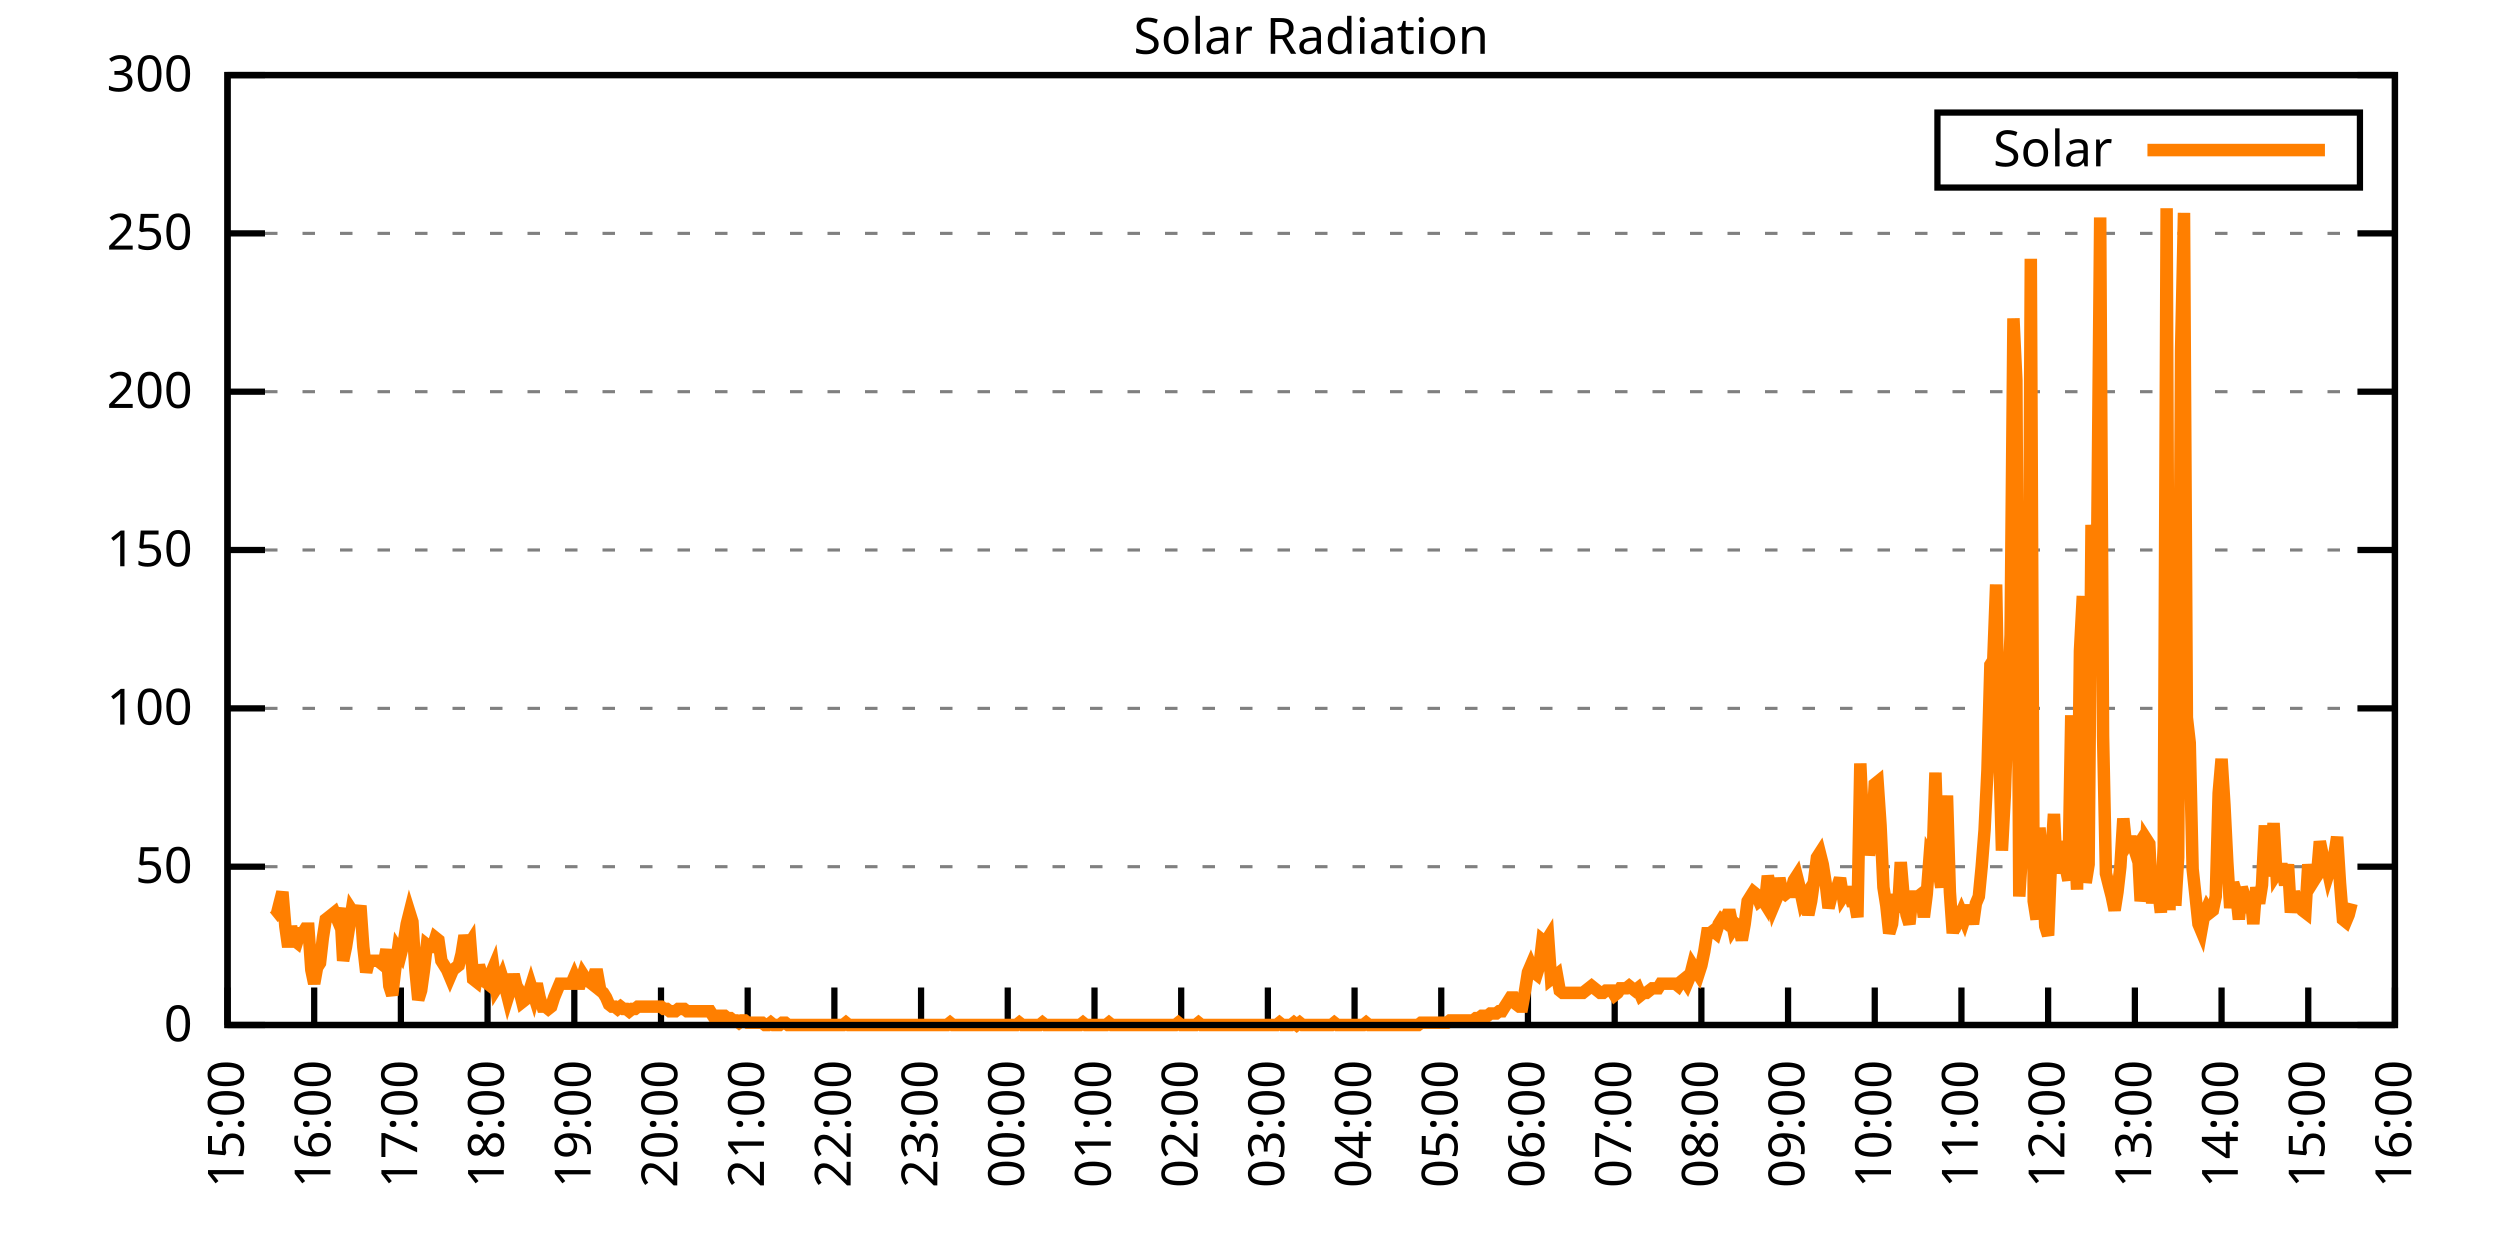
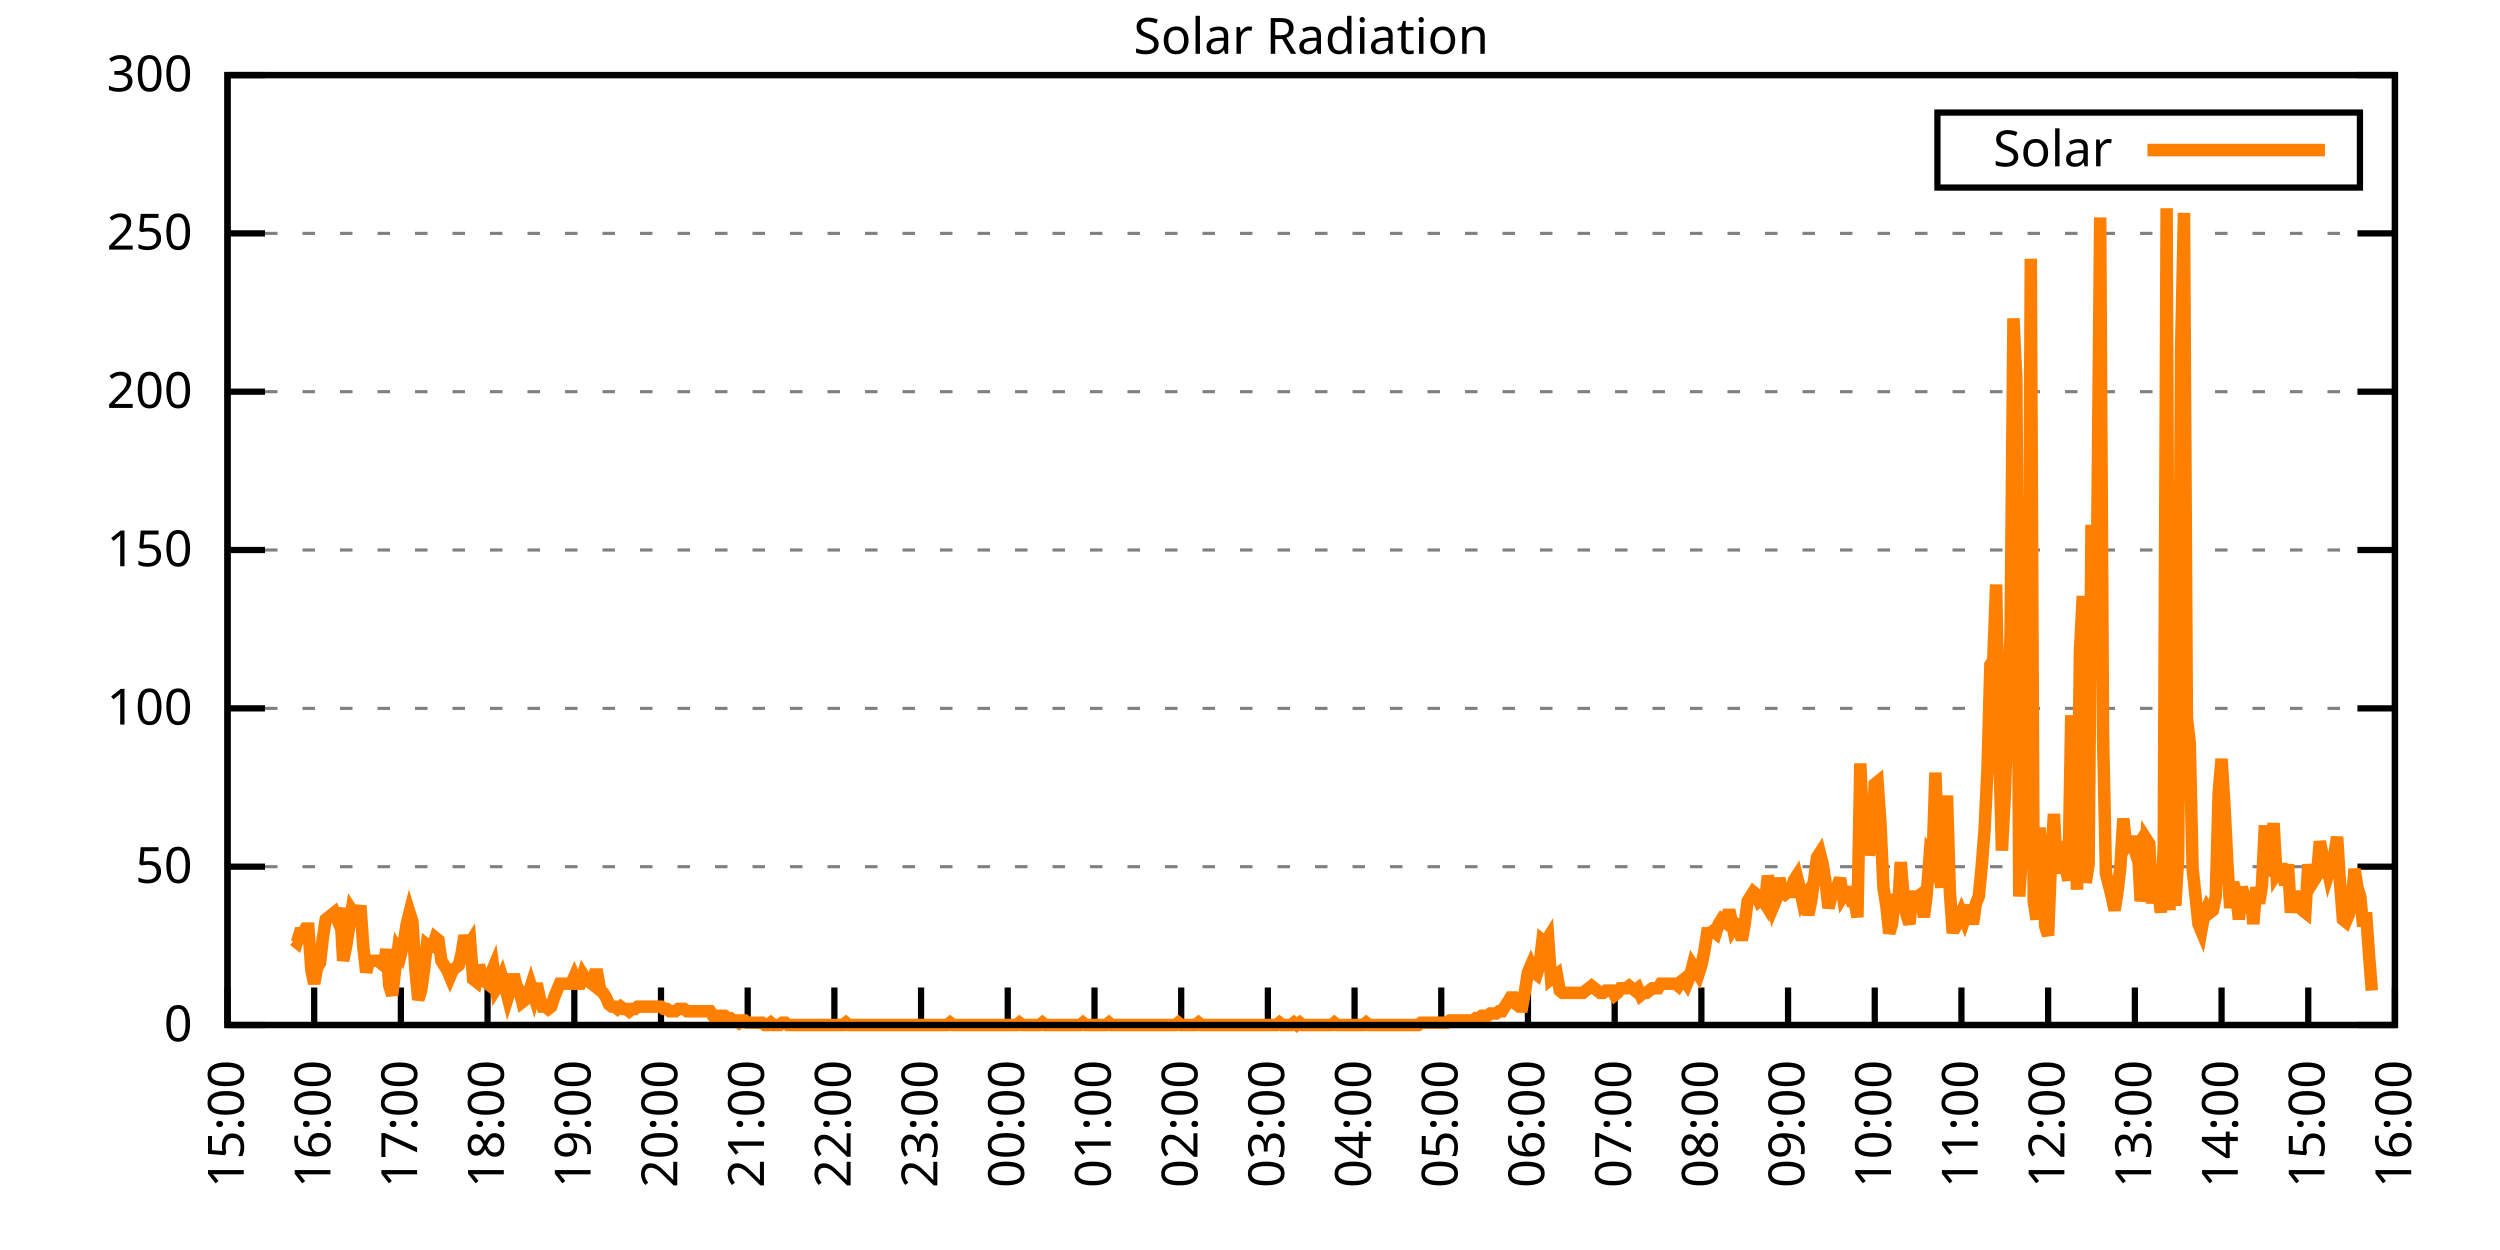
<svg xmlns="http://www.w3.org/2000/svg" xmlns:xlink="http://www.w3.org/1999/xlink" width="400" height="200" viewBox="0 0 400 200">
  <g id="gnuplot_canvas">
    <rect x="0" y="0" width="400" height="200" fill="none" />
    <defs>
      <circle id="gpDot" r="0.5" stroke-width="0.5" stroke="currentColor" />
      <path id="gpPt0" stroke-width="0.333" stroke="currentColor" d="M-1,0 h2 M0,-1 v2" />
      <path id="gpPt1" stroke-width="0.333" stroke="currentColor" d="M-1,-1 L1,1 M1,-1 L-1,1" />
      <path id="gpPt2" stroke-width="0.333" stroke="currentColor" d="M-1,0 L1,0 M0,-1 L0,1 M-1,-1 L1,1 M-1,1 L1,-1" />
      <rect id="gpPt3" stroke-width="0.333" stroke="currentColor" x="-1" y="-1" width="2" height="2" />
      <rect id="gpPt4" stroke-width="0.333" stroke="currentColor" fill="currentColor" x="-1" y="-1" width="2" height="2" />
      <circle id="gpPt5" stroke-width="0.333" stroke="currentColor" cx="0" cy="0" r="1" />
      <use xlink:href="#gpPt5" id="gpPt6" fill="currentColor" stroke="none" />
      <path id="gpPt7" stroke-width="0.333" stroke="currentColor" d="M0,-1.33 L-1.33,0.67 L1.33,0.67 z" />
      <use xlink:href="#gpPt7" id="gpPt8" fill="currentColor" stroke="none" />
      <use xlink:href="#gpPt7" id="gpPt9" stroke="currentColor" transform="rotate(180)" />
      <use xlink:href="#gpPt9" id="gpPt10" fill="currentColor" stroke="none" />
      <use xlink:href="#gpPt3" id="gpPt11" stroke="currentColor" transform="rotate(45)" />
      <use xlink:href="#gpPt11" id="gpPt12" fill="currentColor" stroke="none" />
      <path id="gpPt13" stroke-width="0.333" stroke="currentColor" d="M0,1.330 L1.265,0.411 L0.782,-1.067 L-0.782,-1.076 L-1.265,0.411 z" />
      <use xlink:href="#gpPt13" id="gpPt14" fill="currentColor" stroke="none" />
      <filter id="textbox" filterUnits="objectBoundingBox" x="0" y="0" height="1" width="1">
        <feFlood flood-color="white" flood-opacity="1" result="bgnd" />
        <feComposite in="SourceGraphic" in2="bgnd" operator="atop" />
      </filter>
      <filter id="greybox" filterUnits="objectBoundingBox" x="0" y="0" height="1" width="1">
        <feFlood flood-color="lightgrey" flood-opacity="1" result="grey" />
        <feComposite in="SourceGraphic" in2="grey" operator="atop" />
      </filter>
    </defs>
    <g fill="none" color="white" stroke="currentColor" stroke-width="1.00" stroke-linecap="butt" stroke-linejoin="miter">
</g>
    <g fill="none" color="black" stroke="currentColor" stroke-width="1.00" stroke-linecap="butt" stroke-linejoin="miter">
      <g stroke="none" shape-rendering="crispEdges">
        <polygon fill="rgb(255, 255, 255)" points="36.40,164.00 383.18,164.00 383.18,12.02 36.40,12.02 " />
      </g>
    </g>
    <g fill="none" color="black" stroke="currentColor" stroke-width="1.00" stroke-linecap="butt" stroke-linejoin="miter">
</g>
    <g fill="none" color="black" stroke="black" stroke-width="0.50" stroke-linecap="butt" stroke-linejoin="miter">
</g>
    <g fill="none" color="gray" stroke="currentColor" stroke-width="0.50" stroke-linecap="butt" stroke-linejoin="miter">
      <path stroke="gray" stroke-dasharray="2,4" class="gridline" d="M36.40,164.00 L383.19,164.00  " />
    </g>
    <g fill="none" color="gray" stroke="gray" stroke-width="1.00" stroke-linecap="butt" stroke-linejoin="miter">
</g>
    <g fill="none" color="black" stroke="currentColor" stroke-width="1.00" stroke-linecap="butt" stroke-linejoin="miter">
      <path stroke="black" d="M36.40,164.00 L42.40,164.00 M383.19,164.00 L377.19,164.00  " />
      <g transform="translate(30.80,166.60)" stroke="none" fill="black" font-family="Sans" font-size="8.00" text-anchor="end">
        <text>
          <tspan font-family="Sans"> 0</tspan>
        </text>
      </g>
    </g>
    <g fill="none" color="black" stroke="currentColor" stroke-width="1.00" stroke-linecap="butt" stroke-linejoin="miter">
</g>
    <g fill="none" color="black" stroke="black" stroke-width="0.50" stroke-linecap="butt" stroke-linejoin="miter">
</g>
    <g fill="none" color="gray" stroke="currentColor" stroke-width="0.50" stroke-linecap="butt" stroke-linejoin="miter">
      <path stroke="gray" stroke-dasharray="2,4" class="gridline" d="M36.40,138.67 L383.19,138.67  " />
    </g>
    <g fill="none" color="gray" stroke="gray" stroke-width="1.00" stroke-linecap="butt" stroke-linejoin="miter">
</g>
    <g fill="none" color="black" stroke="currentColor" stroke-width="1.00" stroke-linecap="butt" stroke-linejoin="miter">
      <path stroke="black" d="M36.40,138.67 L42.40,138.67 M383.19,138.67 L377.19,138.67  " />
      <g transform="translate(30.80,141.27)" stroke="none" fill="black" font-family="Sans" font-size="8.00" text-anchor="end">
        <text>
          <tspan font-family="Sans"> 50</tspan>
        </text>
      </g>
    </g>
    <g fill="none" color="black" stroke="currentColor" stroke-width="1.00" stroke-linecap="butt" stroke-linejoin="miter">
</g>
    <g fill="none" color="black" stroke="black" stroke-width="0.50" stroke-linecap="butt" stroke-linejoin="miter">
</g>
    <g fill="none" color="gray" stroke="currentColor" stroke-width="0.50" stroke-linecap="butt" stroke-linejoin="miter">
      <path stroke="gray" stroke-dasharray="2,4" class="gridline" d="M36.40,113.34 L383.19,113.34  " />
    </g>
    <g fill="none" color="gray" stroke="gray" stroke-width="1.00" stroke-linecap="butt" stroke-linejoin="miter">
</g>
    <g fill="none" color="black" stroke="currentColor" stroke-width="1.00" stroke-linecap="butt" stroke-linejoin="miter">
      <path stroke="black" d="M36.40,113.34 L42.40,113.34 M383.19,113.34 L377.19,113.34  " />
      <g transform="translate(30.80,115.94)" stroke="none" fill="black" font-family="Sans" font-size="8.00" text-anchor="end">
        <text>
          <tspan font-family="Sans"> 100</tspan>
        </text>
      </g>
    </g>
    <g fill="none" color="black" stroke="currentColor" stroke-width="1.00" stroke-linecap="butt" stroke-linejoin="miter">
</g>
    <g fill="none" color="black" stroke="black" stroke-width="0.50" stroke-linecap="butt" stroke-linejoin="miter">
</g>
    <g fill="none" color="gray" stroke="currentColor" stroke-width="0.50" stroke-linecap="butt" stroke-linejoin="miter">
      <path stroke="gray" stroke-dasharray="2,4" class="gridline" d="M36.40,88.00 L383.19,88.00  " />
    </g>
    <g fill="none" color="gray" stroke="gray" stroke-width="1.00" stroke-linecap="butt" stroke-linejoin="miter">
</g>
    <g fill="none" color="black" stroke="currentColor" stroke-width="1.00" stroke-linecap="butt" stroke-linejoin="miter">
      <path stroke="black" d="M36.40,88.00 L42.40,88.00 M383.19,88.00 L377.19,88.00  " />
      <g transform="translate(30.80,90.60)" stroke="none" fill="black" font-family="Sans" font-size="8.00" text-anchor="end">
        <text>
          <tspan font-family="Sans"> 150</tspan>
        </text>
      </g>
    </g>
    <g fill="none" color="black" stroke="currentColor" stroke-width="1.00" stroke-linecap="butt" stroke-linejoin="miter">
</g>
    <g fill="none" color="black" stroke="black" stroke-width="0.50" stroke-linecap="butt" stroke-linejoin="miter">
</g>
    <g fill="none" color="gray" stroke="currentColor" stroke-width="0.50" stroke-linecap="butt" stroke-linejoin="miter">
      <path stroke="gray" stroke-dasharray="2,4" class="gridline" d="M36.40,62.67 L383.19,62.67  " />
    </g>
    <g fill="none" color="gray" stroke="gray" stroke-width="1.00" stroke-linecap="butt" stroke-linejoin="miter">
</g>
    <g fill="none" color="black" stroke="currentColor" stroke-width="1.00" stroke-linecap="butt" stroke-linejoin="miter">
      <path stroke="black" d="M36.40,62.67 L42.40,62.67 M383.19,62.67 L377.19,62.67  " />
      <g transform="translate(30.80,65.27)" stroke="none" fill="black" font-family="Sans" font-size="8.00" text-anchor="end">
        <text>
          <tspan font-family="Sans"> 200</tspan>
        </text>
      </g>
    </g>
    <g fill="none" color="black" stroke="currentColor" stroke-width="1.00" stroke-linecap="butt" stroke-linejoin="miter">
</g>
    <g fill="none" color="black" stroke="black" stroke-width="0.50" stroke-linecap="butt" stroke-linejoin="miter">
</g>
    <g fill="none" color="gray" stroke="currentColor" stroke-width="0.50" stroke-linecap="butt" stroke-linejoin="miter">
      <path stroke="gray" stroke-dasharray="2,4" class="gridline" d="M36.40,37.34 L383.19,37.34  " />
    </g>
    <g fill="none" color="gray" stroke="gray" stroke-width="1.00" stroke-linecap="butt" stroke-linejoin="miter">
</g>
    <g fill="none" color="black" stroke="currentColor" stroke-width="1.00" stroke-linecap="butt" stroke-linejoin="miter">
      <path stroke="black" d="M36.40,37.34 L42.40,37.34 M383.19,37.34 L377.19,37.34  " />
      <g transform="translate(30.80,39.94)" stroke="none" fill="black" font-family="Sans" font-size="8.00" text-anchor="end">
        <text>
          <tspan font-family="Sans"> 250</tspan>
        </text>
      </g>
    </g>
    <g fill="none" color="black" stroke="currentColor" stroke-width="1.00" stroke-linecap="butt" stroke-linejoin="miter">
</g>
    <g fill="none" color="black" stroke="black" stroke-width="0.50" stroke-linecap="butt" stroke-linejoin="miter">
</g>
    <g fill="none" color="gray" stroke="currentColor" stroke-width="0.50" stroke-linecap="butt" stroke-linejoin="miter">
      <path stroke="gray" stroke-dasharray="2,4" class="gridline" d="M36.40,12.01 L383.19,12.01  " />
    </g>
    <g fill="none" color="gray" stroke="gray" stroke-width="1.00" stroke-linecap="butt" stroke-linejoin="miter">
</g>
    <g fill="none" color="black" stroke="currentColor" stroke-width="1.00" stroke-linecap="butt" stroke-linejoin="miter">
      <path stroke="black" d="M36.40,12.01 L42.40,12.01 M383.19,12.01 L377.19,12.01  " />
      <g transform="translate(30.80,14.61)" stroke="none" fill="black" font-family="Sans" font-size="8.00" text-anchor="end">
        <text>
          <tspan font-family="Sans"> 300</tspan>
        </text>
      </g>
    </g>
    <g fill="none" color="black" stroke="currentColor" stroke-width="1.00" stroke-linecap="butt" stroke-linejoin="miter">
      <path stroke="black" d="M36.40,164.00 L36.40,158.00  " />
      <g transform="translate(39.00,169.60) rotate(270.00)" stroke="none" fill="black" font-family="Sans" font-size="8.00" text-anchor="end">
        <text>
          <tspan font-family="Sans">15:00</tspan>
        </text>
      </g>
    </g>
    <g fill="none" color="black" stroke="currentColor" stroke-width="1.00" stroke-linecap="butt" stroke-linejoin="miter">
      <path stroke="black" d="M50.27,164.00 L50.27,158.00  " />
      <g transform="translate(52.87,169.60) rotate(270.00)" stroke="none" fill="black" font-family="Sans" font-size="8.00" text-anchor="end">
        <text>
          <tspan font-family="Sans">16:00</tspan>
        </text>
      </g>
    </g>
    <g fill="none" color="black" stroke="currentColor" stroke-width="1.00" stroke-linecap="butt" stroke-linejoin="miter">
      <path stroke="black" d="M64.14,164.00 L64.14,158.00  " />
      <g transform="translate(66.74,169.60) rotate(270.00)" stroke="none" fill="black" font-family="Sans" font-size="8.00" text-anchor="end">
        <text>
          <tspan font-family="Sans">17:00</tspan>
        </text>
      </g>
    </g>
    <g fill="none" color="black" stroke="currentColor" stroke-width="1.00" stroke-linecap="butt" stroke-linejoin="miter">
      <path stroke="black" d="M78.01,164.00 L78.01,158.00  " />
      <g transform="translate(80.61,169.60) rotate(270.00)" stroke="none" fill="black" font-family="Sans" font-size="8.00" text-anchor="end">
        <text>
          <tspan font-family="Sans">18:00</tspan>
        </text>
      </g>
    </g>
    <g fill="none" color="black" stroke="currentColor" stroke-width="1.00" stroke-linecap="butt" stroke-linejoin="miter">
      <path stroke="black" d="M91.89,164.00 L91.89,158.00  " />
      <g transform="translate(94.49,169.60) rotate(270.00)" stroke="none" fill="black" font-family="Sans" font-size="8.00" text-anchor="end">
        <text>
          <tspan font-family="Sans">19:00</tspan>
        </text>
      </g>
    </g>
    <g fill="none" color="black" stroke="currentColor" stroke-width="1.00" stroke-linecap="butt" stroke-linejoin="miter">
      <path stroke="black" d="M105.76,164.00 L105.76,158.00  " />
      <g transform="translate(108.36,169.60) rotate(270.00)" stroke="none" fill="black" font-family="Sans" font-size="8.00" text-anchor="end">
        <text>
          <tspan font-family="Sans">20:00</tspan>
        </text>
      </g>
    </g>
    <g fill="none" color="black" stroke="currentColor" stroke-width="1.00" stroke-linecap="butt" stroke-linejoin="miter">
      <path stroke="black" d="M119.63,164.00 L119.63,158.00  " />
      <g transform="translate(122.23,169.60) rotate(270.00)" stroke="none" fill="black" font-family="Sans" font-size="8.00" text-anchor="end">
        <text>
          <tspan font-family="Sans">21:00</tspan>
        </text>
      </g>
    </g>
    <g fill="none" color="black" stroke="currentColor" stroke-width="1.00" stroke-linecap="butt" stroke-linejoin="miter">
      <path stroke="black" d="M133.50,164.00 L133.50,158.00  " />
      <g transform="translate(136.10,169.60) rotate(270.00)" stroke="none" fill="black" font-family="Sans" font-size="8.00" text-anchor="end">
        <text>
          <tspan font-family="Sans">22:00</tspan>
        </text>
      </g>
    </g>
    <g fill="none" color="black" stroke="currentColor" stroke-width="1.00" stroke-linecap="butt" stroke-linejoin="miter">
      <path stroke="black" d="M147.37,164.00 L147.37,158.00  " />
      <g transform="translate(149.97,169.60) rotate(270.00)" stroke="none" fill="black" font-family="Sans" font-size="8.00" text-anchor="end">
        <text>
          <tspan font-family="Sans">23:00</tspan>
        </text>
      </g>
    </g>
    <g fill="none" color="black" stroke="currentColor" stroke-width="1.00" stroke-linecap="butt" stroke-linejoin="miter">
      <path stroke="black" d="M161.24,164.00 L161.24,158.00  " />
      <g transform="translate(163.84,169.60) rotate(270.00)" stroke="none" fill="black" font-family="Sans" font-size="8.00" text-anchor="end">
        <text>
          <tspan font-family="Sans">00:00</tspan>
        </text>
      </g>
    </g>
    <g fill="none" color="black" stroke="currentColor" stroke-width="1.00" stroke-linecap="butt" stroke-linejoin="miter">
      <path stroke="black" d="M175.12,164.00 L175.12,158.00  " />
      <g transform="translate(177.72,169.60) rotate(270.00)" stroke="none" fill="black" font-family="Sans" font-size="8.00" text-anchor="end">
        <text>
          <tspan font-family="Sans">01:00</tspan>
        </text>
      </g>
    </g>
    <g fill="none" color="black" stroke="currentColor" stroke-width="1.00" stroke-linecap="butt" stroke-linejoin="miter">
      <path stroke="black" d="M188.99,164.00 L188.99,158.00  " />
      <g transform="translate(191.59,169.60) rotate(270.00)" stroke="none" fill="black" font-family="Sans" font-size="8.00" text-anchor="end">
        <text>
          <tspan font-family="Sans">02:00</tspan>
        </text>
      </g>
    </g>
    <g fill="none" color="black" stroke="currentColor" stroke-width="1.00" stroke-linecap="butt" stroke-linejoin="miter">
      <path stroke="black" d="M202.86,164.00 L202.86,158.00  " />
      <g transform="translate(205.46,169.60) rotate(270.00)" stroke="none" fill="black" font-family="Sans" font-size="8.00" text-anchor="end">
        <text>
          <tspan font-family="Sans">03:00</tspan>
        </text>
      </g>
    </g>
    <g fill="none" color="black" stroke="currentColor" stroke-width="1.00" stroke-linecap="butt" stroke-linejoin="miter">
      <path stroke="black" d="M216.73,164.00 L216.73,158.00  " />
      <g transform="translate(219.33,169.60) rotate(270.00)" stroke="none" fill="black" font-family="Sans" font-size="8.00" text-anchor="end">
        <text>
          <tspan font-family="Sans">04:00</tspan>
        </text>
      </g>
    </g>
    <g fill="none" color="black" stroke="currentColor" stroke-width="1.00" stroke-linecap="butt" stroke-linejoin="miter">
      <path stroke="black" d="M230.60,164.00 L230.60,158.00  " />
      <g transform="translate(233.20,169.60) rotate(270.00)" stroke="none" fill="black" font-family="Sans" font-size="8.00" text-anchor="end">
        <text>
          <tspan font-family="Sans">05:00</tspan>
        </text>
      </g>
    </g>
    <g fill="none" color="black" stroke="currentColor" stroke-width="1.00" stroke-linecap="butt" stroke-linejoin="miter">
      <path stroke="black" d="M244.47,164.00 L244.47,158.00  " />
      <g transform="translate(247.07,169.60) rotate(270.00)" stroke="none" fill="black" font-family="Sans" font-size="8.00" text-anchor="end">
        <text>
          <tspan font-family="Sans">06:00</tspan>
        </text>
      </g>
    </g>
    <g fill="none" color="black" stroke="currentColor" stroke-width="1.00" stroke-linecap="butt" stroke-linejoin="miter">
      <path stroke="black" d="M258.35,164.00 L258.35,158.00  " />
      <g transform="translate(260.95,169.60) rotate(270.00)" stroke="none" fill="black" font-family="Sans" font-size="8.00" text-anchor="end">
        <text>
          <tspan font-family="Sans">07:00</tspan>
        </text>
      </g>
    </g>
    <g fill="none" color="black" stroke="currentColor" stroke-width="1.00" stroke-linecap="butt" stroke-linejoin="miter">
      <path stroke="black" d="M272.22,164.00 L272.22,158.00  " />
      <g transform="translate(274.82,169.60) rotate(270.00)" stroke="none" fill="black" font-family="Sans" font-size="8.00" text-anchor="end">
        <text>
          <tspan font-family="Sans">08:00</tspan>
        </text>
      </g>
    </g>
    <g fill="none" color="black" stroke="currentColor" stroke-width="1.00" stroke-linecap="butt" stroke-linejoin="miter">
      <path stroke="black" d="M286.09,164.00 L286.09,158.00  " />
      <g transform="translate(288.69,169.60) rotate(270.00)" stroke="none" fill="black" font-family="Sans" font-size="8.00" text-anchor="end">
        <text>
          <tspan font-family="Sans">09:00</tspan>
        </text>
      </g>
    </g>
    <g fill="none" color="black" stroke="currentColor" stroke-width="1.00" stroke-linecap="butt" stroke-linejoin="miter">
      <path stroke="black" d="M299.96,164.00 L299.96,158.00  " />
      <g transform="translate(302.56,169.60) rotate(270.00)" stroke="none" fill="black" font-family="Sans" font-size="8.00" text-anchor="end">
        <text>
          <tspan font-family="Sans">10:00</tspan>
        </text>
      </g>
    </g>
    <g fill="none" color="black" stroke="currentColor" stroke-width="1.00" stroke-linecap="butt" stroke-linejoin="miter">
      <path stroke="black" d="M313.83,164.00 L313.83,158.00  " />
      <g transform="translate(316.43,169.60) rotate(270.00)" stroke="none" fill="black" font-family="Sans" font-size="8.00" text-anchor="end">
        <text>
          <tspan font-family="Sans">11:00</tspan>
        </text>
      </g>
    </g>
    <g fill="none" color="black" stroke="currentColor" stroke-width="1.00" stroke-linecap="butt" stroke-linejoin="miter">
      <path stroke="black" d="M327.70,164.00 L327.70,158.00  " />
      <g transform="translate(330.30,169.60) rotate(270.00)" stroke="none" fill="black" font-family="Sans" font-size="8.00" text-anchor="end">
        <text>
          <tspan font-family="Sans">12:00</tspan>
        </text>
      </g>
    </g>
    <g fill="none" color="black" stroke="currentColor" stroke-width="1.00" stroke-linecap="butt" stroke-linejoin="miter">
      <path stroke="black" d="M341.58,164.00 L341.58,158.00  " />
      <g transform="translate(344.18,169.60) rotate(270.00)" stroke="none" fill="black" font-family="Sans" font-size="8.00" text-anchor="end">
        <text>
          <tspan font-family="Sans">13:00</tspan>
        </text>
      </g>
    </g>
    <g fill="none" color="black" stroke="currentColor" stroke-width="1.00" stroke-linecap="butt" stroke-linejoin="miter">
      <path stroke="black" d="M355.45,164.00 L355.45,158.00  " />
      <g transform="translate(358.05,169.60) rotate(270.00)" stroke="none" fill="black" font-family="Sans" font-size="8.00" text-anchor="end">
        <text>
          <tspan font-family="Sans">14:00</tspan>
        </text>
      </g>
    </g>
    <g fill="none" color="black" stroke="currentColor" stroke-width="1.00" stroke-linecap="butt" stroke-linejoin="miter">
      <path stroke="black" d="M369.32,164.00 L369.32,158.00  " />
      <g transform="translate(371.92,169.60) rotate(270.00)" stroke="none" fill="black" font-family="Sans" font-size="8.00" text-anchor="end">
        <text>
          <tspan font-family="Sans">15:00</tspan>
        </text>
      </g>
    </g>
    <g fill="none" color="black" stroke="currentColor" stroke-width="1.00" stroke-linecap="butt" stroke-linejoin="miter">
      <path stroke="black" d="M383.19,164.00 L383.19,158.00  " />
      <g transform="translate(385.79,169.60) rotate(270.00)" stroke="none" fill="black" font-family="Sans" font-size="8.00" text-anchor="end">
        <text>
          <tspan font-family="Sans">16:00</tspan>
        </text>
      </g>
    </g>
    <g fill="none" color="black" stroke="currentColor" stroke-width="1.00" stroke-linecap="butt" stroke-linejoin="miter">
</g>
    <g fill="none" color="black" stroke="currentColor" stroke-width="1.00" stroke-linecap="butt" stroke-linejoin="miter">
      <path stroke="black" d="M36.40,12.01 L36.40,164.00 L383.19,164.00 L383.19,12.01 L36.40,12.01 Z  " />
    </g>
    <g fill="none" color="black" stroke="currentColor" stroke-width="1.00" stroke-linecap="butt" stroke-linejoin="miter">
</g>
    <g fill="none" color="black" stroke="currentColor" stroke-width="1.00" stroke-linecap="butt" stroke-linejoin="miter">
      <path stroke="black" d="M309.99,30.01 L309.99,18.01 L377.59,18.01 L377.59,30.01 L309.99,30.01 Z  " />
    </g>
    <g id="Solar_Radiation_plot_1">
      <g fill="none" color="white" stroke="black" stroke-width="2.00" stroke-linecap="butt" stroke-linejoin="miter">
</g>
      <g fill="none" color="black" stroke="currentColor" stroke-width="2.00" stroke-linecap="butt" stroke-linejoin="miter">
        <g transform="translate(337.99,26.61)" stroke="none" fill="black" font-family="Sans" font-size="8.00" text-anchor="end">
          <text>
            <tspan font-family="Sans">Solar</tspan>
          </text>
        </g>
      </g>
      <g fill="none" color="black" stroke="currentColor" stroke-width="2.00" stroke-linecap="butt" stroke-linejoin="miter">
-         <path stroke="rgb(255, 127,   0)" d="M343.59,24.01 L371.99,24.01 M43.80,146.75 L44.26,146.38 L44.72,144.55 L45.19,142.71 L45.65,148.22 L46.11,151.52   L46.57,148.22 L47.03,150.42 L47.50,150.79 L47.96,149.32 L48.42,149.32 L48.88,148.58 L49.35,148.58 L49.81,155.19   L50.27,157.39 L50.73,154.82 L51.20,154.09 L51.66,150.05 L52.12,147.11 L52.58,146.75 L53.05,146.38 L53.51,146.01   L53.97,147.11 L54.43,145.28 L54.90,153.72 L55.36,151.52 L55.82,148.58 L56.28,145.65 L56.75,146.38 L57.21,146.75   L57.67,144.91 L58.13,151.52 L58.59,155.56 L59.06,153.72 L59.52,153.72 L59.98,153.72 L60.44,153.72 L60.91,154.09   L61.37,154.46 L61.83,151.89 L62.29,157.76 L62.76,159.23 L63.22,155.19 L63.68,151.89 L64.14,152.62 L64.61,150.79   L65.07,147.85 L65.53,146.01 L65.99,147.48 L66.46,155.19 L66.92,159.96 L67.38,158.49 L67.84,155.19 L68.30,151.15   L68.77,151.52 L69.23,151.52 L69.69,150.05 L70.15,150.42 L70.62,153.72 L71.08,154.46 L71.54,155.19 L72.00,156.29   L72.47,155.19 L72.93,154.82 L73.39,154.46 L73.85,152.62 L74.32,149.68 L74.78,151.52 L75.24,150.79 L75.70,156.66   L76.17,157.03 L76.63,154.46 L77.09,155.92 L77.55,157.03 L78.01,157.39 L78.48,155.92 L78.94,154.82 L79.40,158.13   L79.86,157.39 L80.33,156.29 L80.79,157.76 L81.25,159.60 L81.71,158.13 L82.18,155.92 L82.64,157.76 L83.10,158.49   L83.56,160.33 L84.03,159.96 L84.49,159.23 L84.95,157.76 L85.41,159.23 L85.88,157.39 L86.34,159.60 L86.80,161.06   L87.26,161.06 L87.72,161.43 L88.19,161.06 L88.65,159.60 L89.11,158.49 L89.57,157.39 L90.04,157.39 L90.50,157.39   L90.96,157.39 L91.42,157.39 L91.89,156.29 L92.35,157.39 L92.81,157.39 L93.27,155.92 L93.74,156.66 L94.20,157.03   L94.66,157.39 L95.12,155.92 L95.59,155.92 L96.05,158.49 L96.51,158.86 L96.97,159.60 L97.44,160.70 L97.90,161.06   L98.36,161.06 L98.82,161.43 L99.28,161.06 L99.75,161.43 L100.21,161.43 L100.67,161.80 L101.13,161.43 L101.60,161.43   L102.06,161.06 L102.52,161.06 L102.98,161.06 L103.45,161.06 L103.91,161.06 L104.37,161.06 L104.83,161.06 L105.30,161.06   L105.76,161.06 L106.22,161.43 L106.68,161.43 L107.15,161.80 L107.61,161.80 L108.07,161.80 L108.53,161.43 L108.99,161.43   L109.46,161.43 L109.92,161.80 L110.38,161.80 L110.84,161.80 L111.31,161.80 L111.77,161.80 L112.23,161.80 L112.69,161.80   L113.16,161.80 L113.62,161.80 L114.08,162.53 L114.54,162.53 L115.01,162.53 L115.47,162.53 L115.93,162.53 L116.39,162.90   L116.86,162.90 L117.32,163.27 L117.78,163.27 L118.24,163.63 L118.70,163.27 L119.17,163.27 L119.63,163.63 L120.09,163.63   L120.55,163.63 L121.02,163.63 L121.48,163.63 L121.94,163.63 L122.40,164.00 L122.87,164.00 L123.33,163.63 L123.79,164.00   L124.25,164.00 L124.72,164.00 L125.18,163.63 L125.64,163.63 L126.10,164.00 L126.57,164.00 L127.03,164.00 L127.49,164.00   L127.95,164.00 L128.41,164.00 L128.88,164.00 L129.34,164.00 L129.80,164.00 L130.26,164.00 L130.73,164.00 L131.19,164.00   L131.65,164.00 L132.11,164.00 L132.58,164.00 L133.04,164.00 L133.50,164.00 L133.96,164.00 L134.43,164.00 L134.89,164.00   L135.35,163.63 L135.81,164.00 L136.28,164.00 L136.74,164.00 L137.20,164.00 L137.66,164.00 L138.13,164.00 L138.59,164.00   L139.05,164.00 L139.51,164.00 L139.97,164.00 L140.44,164.00 L140.90,164.00 L141.36,164.00 L141.82,164.00 L142.29,164.00   L142.75,164.00 L143.21,164.00 L143.67,164.00 L144.14,164.00 L144.60,164.00 L145.06,164.00 L145.52,164.00 L145.99,164.00   L146.45,164.00 L146.91,164.00 L147.37,164.00 L147.84,164.00 L148.30,164.00 L148.76,164.00 L149.22,164.00 L149.68,164.00   L150.15,164.00 L150.61,164.00 L151.07,164.00 L151.53,164.00 L152.00,163.63 L152.46,164.00 L152.92,164.00 L153.38,164.00   L153.85,164.00 L154.31,164.00 L154.77,164.00 L155.23,164.00 L155.70,164.00 L156.16,164.00 L156.62,164.00 L157.08,164.00   L157.55,164.00 L158.01,164.00 L158.47,164.00 L158.93,164.00 L159.39,164.00 L159.86,164.00 L160.32,164.00 L160.78,164.00   L161.24,164.00 L161.71,164.00 L162.17,164.00 L162.63,164.00 L163.09,163.63 L163.56,164.00 L164.02,164.00 L164.48,164.00   L164.94,164.00 L165.41,164.00 L165.87,164.00 L166.33,164.00 L166.79,163.63 L167.26,164.00 L167.72,164.00 L168.18,164.00   L168.64,164.00 L169.10,164.00 L169.57,164.00 L170.03,164.00 L170.49,164.00 L170.95,164.00 L171.42,164.00 L171.88,164.00   L172.34,164.00 L172.80,164.00 L173.27,163.63 L173.73,164.00 L174.19,164.00 L174.65,164.00 L175.12,164.00 L175.58,164.00   L176.04,164.00 L176.50,164.00 L176.97,164.00 L177.43,163.63 L177.89,164.00 L178.35,164.00 L178.82,164.00 L179.28,164.00   L179.74,164.00 L180.20,164.00 L180.66,164.00 L181.13,164.00 L181.59,164.00 L182.05,164.00 L182.51,164.00 L182.98,164.00   L183.44,164.00 L183.90,164.00 L184.36,164.00 L184.83,164.00 L185.29,164.00 L185.75,164.00 L186.21,164.00 L186.68,164.00   L187.14,164.00 L187.60,164.00 L188.06,164.00 L188.53,163.63 L188.99,164.00 L189.45,164.00 L189.91,164.00 L190.37,164.00   L190.84,164.00 L191.30,164.00 L191.76,163.63 L192.22,164.00 L192.69,164.00 L193.15,164.00 L193.61,164.00 L194.07,164.00   L194.54,164.00 L195.00,164.00 L195.46,164.00 L195.92,164.00 L196.39,164.00 L196.85,164.00 L197.31,164.00 L197.77,164.00   L198.24,164.00 L198.70,164.00 L199.16,164.00 L199.62,164.00 L200.08,164.00 L200.55,164.00 L201.01,164.00 L201.47,164.00   L201.93,164.00 L202.40,164.00 L202.86,164.00 L203.32,164.00 L203.78,164.00 L204.25,164.00 L204.71,163.63 L205.17,164.00   L205.63,164.00 L206.10,164.00 L206.56,164.00 L207.02,163.63 L207.48,164.00 L207.95,163.63 L208.41,164.00 L208.87,164.00   L209.33,164.00 L209.80,164.00 L210.26,164.00 L210.72,164.00 L211.18,164.00 L211.64,164.00 L212.11,164.00 L212.57,164.00   L213.03,164.00 L213.49,163.63 L213.96,164.00 L214.42,164.00 L214.88,164.00 L215.34,164.00 L215.81,164.00 L216.27,164.00   L216.73,164.00 L217.19,164.00 L217.66,164.00 L218.12,164.00 L218.58,163.63 L219.04,164.00 L219.51,164.00 L219.97,164.00   L220.43,164.00 L220.89,164.00 L221.35,164.00 L221.82,164.00 L222.28,164.00 L222.74,164.00 L223.20,164.00 L223.67,164.00   L224.13,164.00 L224.59,164.00 L225.05,164.00 L225.52,164.00 L225.98,164.00 L226.44,164.00 L226.90,164.00 L227.37,163.63   L227.83,163.63 L228.29,163.63 L228.75,163.63 L229.22,163.63 L229.68,163.63 L230.14,163.63 L230.60,163.63 L231.06,163.63   L231.53,163.63 L231.99,163.27 L232.45,163.27 L232.91,163.27 L233.38,163.27 L233.84,163.27 L234.30,163.27 L234.76,163.27   L235.23,163.27 L235.69,163.27 L236.15,162.90 L236.61,162.90 L237.08,162.53 L237.54,162.53 L238.00,162.53 L238.46,162.16   L238.93,162.16 L239.39,162.16 L239.85,161.80 L240.31,161.80 L240.77,161.06 L241.24,160.33 L241.70,159.60 L242.16,159.60   L242.62,160.70 L243.09,161.06 L243.55,161.06 L244.01,158.49 L244.47,155.56 L244.94,154.46 L245.40,155.56 L245.86,155.92   L246.32,154.46 L246.79,150.42 L247.25,150.79 L247.71,150.05 L248.17,156.66 L248.64,156.29 L249.10,155.92 L249.56,158.49   L250.02,158.86 L250.49,158.86 L250.95,158.86 L251.41,158.86 L251.87,158.86 L252.33,158.86 L252.80,158.86 L253.26,158.86   L253.72,158.49 L254.18,158.13 L254.65,157.76 L255.11,158.13 L255.57,158.49 L256.03,158.86 L256.50,158.86 L256.96,158.49   L257.42,158.49 L257.88,158.49 L258.35,159.23 L258.81,158.86 L259.27,158.13 L259.73,158.13 L260.20,158.13 L260.66,157.76   L261.12,158.13 L261.58,158.49 L262.04,158.13 L262.51,159.23 L262.97,158.86 L263.43,158.86 L263.89,158.49 L264.36,158.13   L264.82,158.13 L265.28,158.13 L265.74,157.39 L266.21,157.39 L266.67,157.39 L267.13,157.39 L267.59,157.39 L268.06,157.39   L268.52,157.76 L268.98,157.03 L269.44,156.66 L269.91,157.39 L270.37,156.29 L270.83,154.46 L271.29,155.19 L271.75,155.92   L272.22,154.46 L272.68,152.25 L273.14,149.32 L273.60,149.32 L274.07,148.95 L274.53,149.32 L274.99,147.85 L275.45,147.11   L275.92,147.48 L276.38,146.38 L276.84,146.38 L277.30,148.58 L277.77,147.85 L278.23,148.22 L278.69,150.42 L279.15,147.85   L279.62,144.18 L280.08,143.44 L280.54,142.71 L281.00,143.08 L281.46,144.18 L281.93,143.81 L282.39,144.55 L282.85,140.14   L283.31,142.34 L283.78,144.91 L284.24,143.81 L284.70,140.51 L285.16,142.71 L285.63,143.08 L286.09,142.71 L286.55,142.71   L287.01,140.87 L287.48,140.14 L287.94,141.98 L288.40,144.18 L288.86,143.44 L289.33,146.38 L289.79,144.18 L290.25,140.87   L290.71,137.20 L291.18,136.47 L291.64,138.30 L292.10,141.24 L292.56,145.28 L293.02,143.44 L293.49,142.71 L293.95,141.98   L294.41,140.51 L294.87,143.44 L295.34,142.71 L295.80,142.71 L296.26,144.18 L296.72,144.18 L297.19,146.75 L297.65,122.15   L298.11,132.80 L298.57,130.23 L299.04,136.84 L299.50,133.90 L299.96,125.46 L300.42,125.09 L300.89,132.06 L301.35,141.98   L301.81,144.91 L302.27,149.32 L302.73,147.85 L303.20,143.08 L303.66,146.01 L304.12,137.94 L304.58,143.44 L305.05,146.38   L305.51,147.85 L305.97,143.44 L306.43,143.44 L306.90,143.44 L307.36,143.08 L307.82,146.75 L308.28,143.08 L308.75,136.84   L309.21,137.57 L309.67,123.62 L310.13,139.04 L310.60,141.98 L311.06,135.74 L311.52,127.29 L311.98,142.71 L312.44,149.32   L312.91,146.38 L313.37,147.11 L313.83,146.01 L314.29,147.11 L314.76,145.65 L315.22,145.65 L315.68,147.85 L316.14,144.55   L316.61,143.44 L317.07,138.67 L317.53,132.80 L317.99,123.25 L318.46,106.37 L318.92,105.64 L319.38,93.52 L319.84,118.48   L320.31,136.10 L320.77,127.29 L321.23,113.34 L321.69,101.60 L322.15,50.94 L322.62,60.85 L323.08,143.44 L323.54,136.10   L324.00,123.62 L324.47,130.23 L324.93,41.40 L325.39,144.18 L325.85,147.11 L326.32,132.43 L326.78,138.67 L327.24,148.22   L327.70,149.68 L328.17,137.57 L328.63,130.23 L329.09,139.77 L329.55,134.63 L330.02,137.57 L330.48,138.67 L330.94,140.87   L331.40,114.44 L331.87,132.06 L332.33,142.34 L332.79,104.17 L333.25,95.36 L333.71,141.24 L334.18,138.30 L334.64,83.98   L335.10,91.69 L335.56,85.45 L336.03,34.79 L336.49,117.75 L336.95,139.77 L337.41,141.61 L337.88,143.44 L338.34,145.65   L338.80,142.71 L339.26,138.67 L339.73,130.96 L340.19,135.37 L340.65,134.63 L341.11,134.63 L341.58,136.10 L342.04,135.37   L342.50,144.18 L342.96,141.61 L343.42,134.27 L343.89,135.00 L344.35,144.55 L344.81,139.41 L345.27,141.98 L345.74,146.01   L346.20,135.37 L346.66,33.32 L347.12,145.65 L347.59,91.69 L348.05,144.91 L348.51,137.20 L348.97,56.08 L349.44,34.06   L349.90,114.81 L350.36,118.85 L350.82,139.04 L351.29,143.44 L351.75,147.85 L352.21,148.95 L352.67,146.38 L353.13,145.28   L353.60,146.01 L354.06,145.65 L354.52,143.44 L354.98,126.93 L355.45,121.42 L355.91,128.76 L356.37,137.94 L356.83,145.28   L357.30,141.24 L357.76,142.71 L358.22,147.11 L358.68,141.98 L359.15,143.44 L359.61,146.01 L360.07,142.71 L360.53,147.85   L361.00,141.98 L361.46,144.55 L361.92,141.61 L362.38,132.06 L362.84,140.14 L363.31,137.94 L363.77,131.70 L364.23,139.77   L364.69,139.04 L365.16,139.04 L365.62,141.61 L366.08,138.30 L366.54,146.01 L367.01,142.71 L367.47,144.18 L367.93,144.91   L368.39,145.65 L368.86,146.01 L369.32,138.30 L369.78,141.61 L370.24,140.87 L370.71,140.14 L371.17,134.63 L371.63,136.84   L372.09,137.57 L372.56,139.77 L373.02,138.30 L373.48,136.84 L373.94,133.90 L374.40,141.24 L374.87,147.11 L375.33,147.48   L375.79,146.38 L376.25,144.55  " />
+         <path stroke="rgb(255, 127,   0)" d="M343.59,24.01 L371.99,24.01 M47.03,150.42 L47.50,150.79 L47.96,149.32 L48.42,149.32 L48.88,148.58 L49.35,148.58   L49.81,155.19 L50.27,157.39 L50.73,154.82 L51.20,154.09 L51.66,150.05 L52.12,147.11 L52.58,146.75 L53.05,146.38   L53.51,146.01 L53.97,147.11 L54.43,145.28 L54.90,153.72 L55.36,151.52 L55.82,148.58 L56.28,145.65 L56.75,146.38   L57.21,146.75 L57.67,144.91 L58.13,151.52 L58.59,155.56 L59.06,153.72 L59.52,153.72 L59.98,153.72 L60.44,153.72   L60.91,154.09 L61.37,154.46 L61.83,151.89 L62.29,157.76 L62.76,159.23 L63.22,155.19 L63.68,151.89 L64.14,152.62   L64.61,150.79 L65.07,147.85 L65.53,146.01 L65.99,147.48 L66.46,155.19 L66.92,159.96 L67.38,158.49 L67.84,155.19   L68.30,151.15 L68.77,151.52 L69.23,151.52 L69.69,150.05 L70.15,150.42 L70.62,153.72 L71.08,154.46 L71.54,155.19   L72.00,156.29 L72.47,155.19 L72.93,154.82 L73.39,154.46 L73.85,152.62 L74.32,149.68 L74.78,151.52 L75.24,150.79   L75.70,156.66 L76.17,157.03 L76.63,154.46 L77.09,155.92 L77.55,157.03 L78.01,157.39 L78.48,155.92 L78.94,154.82   L79.40,158.13 L79.86,157.39 L80.33,156.29 L80.79,157.76 L81.25,159.60 L81.71,158.13 L82.18,155.92 L82.64,157.76   L83.10,158.49 L83.56,160.33 L84.03,159.96 L84.49,159.23 L84.95,157.76 L85.41,159.23 L85.88,157.39 L86.34,159.60   L86.80,161.06 L87.26,161.06 L87.72,161.43 L88.19,161.06 L88.65,159.60 L89.11,158.49 L89.57,157.39 L90.04,157.39   L90.50,157.39 L90.96,157.39 L91.42,157.39 L91.89,156.29 L92.35,157.39 L92.81,157.39 L93.27,155.92 L93.74,156.66   L94.20,157.03 L94.66,157.39 L95.12,155.92 L95.59,155.92 L96.05,158.49 L96.51,158.86 L96.97,159.60 L97.44,160.70   L97.90,161.06 L98.36,161.06 L98.82,161.43 L99.28,161.06 L99.75,161.43 L100.21,161.43 L100.67,161.80 L101.13,161.43   L101.60,161.43 L102.06,161.06 L102.52,161.06 L102.98,161.06 L103.45,161.06 L103.91,161.06 L104.37,161.06 L104.83,161.06   L105.30,161.06 L105.76,161.06 L106.22,161.43 L106.68,161.43 L107.15,161.80 L107.61,161.80 L108.07,161.80 L108.53,161.43   L108.99,161.43 L109.46,161.43 L109.92,161.80 L110.38,161.80 L110.84,161.80 L111.31,161.80 L111.77,161.80 L112.23,161.80   L112.69,161.80 L113.16,161.80 L113.62,161.80 L114.08,162.53 L114.54,162.53 L115.01,162.53 L115.47,162.53 L115.93,162.53   L116.39,162.90 L116.86,162.90 L117.32,163.27 L117.78,163.27 L118.24,163.63 L118.70,163.27 L119.17,163.27 L119.63,163.63   L120.09,163.63 L120.55,163.63 L121.02,163.63 L121.48,163.63 L121.94,163.63 L122.40,164.00 L122.87,164.00 L123.33,163.63   L123.79,164.00 L124.25,164.00 L124.72,164.00 L125.18,163.63 L125.64,163.63 L126.10,164.00 L126.57,164.00 L127.03,164.00   L127.49,164.00 L127.95,164.00 L128.41,164.00 L128.88,164.00 L129.34,164.00 L129.80,164.00 L130.26,164.00 L130.73,164.00   L131.19,164.00 L131.65,164.00 L132.11,164.00 L132.58,164.00 L133.04,164.00 L133.50,164.00 L133.96,164.00 L134.43,164.00   L134.89,164.00 L135.35,163.63 L135.81,164.00 L136.28,164.00 L136.74,164.00 L137.20,164.00 L137.66,164.00 L138.13,164.00   L138.59,164.00 L139.05,164.00 L139.51,164.00 L139.97,164.00 L140.44,164.00 L140.90,164.00 L141.36,164.00 L141.82,164.00   L142.29,164.00 L142.75,164.00 L143.21,164.00 L143.67,164.00 L144.14,164.00 L144.60,164.00 L145.06,164.00 L145.52,164.00   L145.99,164.00 L146.45,164.00 L146.91,164.00 L147.37,164.00 L147.84,164.00 L148.30,164.00 L148.76,164.00 L149.22,164.00   L149.68,164.00 L150.15,164.00 L150.61,164.00 L151.07,164.00 L151.53,164.00 L152.00,163.63 L152.46,164.00 L152.92,164.00   L153.38,164.00 L153.85,164.00 L154.31,164.00 L154.77,164.00 L155.23,164.00 L155.70,164.00 L156.16,164.00 L156.62,164.00   L157.08,164.00 L157.55,164.00 L158.01,164.00 L158.47,164.00 L158.93,164.00 L159.39,164.00 L159.86,164.00 L160.32,164.00   L160.78,164.00 L161.24,164.00 L161.71,164.00 L162.17,164.00 L162.63,164.00 L163.09,163.63 L163.56,164.00 L164.02,164.00   L164.48,164.00 L164.94,164.00 L165.41,164.00 L165.87,164.00 L166.33,164.00 L166.79,163.63 L167.26,164.00 L167.72,164.00   L168.18,164.00 L168.64,164.00 L169.10,164.00 L169.57,164.00 L170.03,164.00 L170.49,164.00 L170.95,164.00 L171.42,164.00   L171.88,164.00 L172.34,164.00 L172.80,164.00 L173.27,163.63 L173.73,164.00 L174.19,164.00 L174.65,164.00 L175.12,164.00   L175.58,164.00 L176.04,164.00 L176.50,164.00 L176.97,164.00 L177.43,163.63 L177.89,164.00 L178.35,164.00 L178.82,164.00   L179.28,164.00 L179.74,164.00 L180.20,164.00 L180.66,164.00 L181.13,164.00 L181.59,164.00 L182.05,164.00 L182.51,164.00   L182.98,164.00 L183.44,164.00 L183.90,164.00 L184.36,164.00 L184.83,164.00 L185.29,164.00 L185.75,164.00 L186.21,164.00   L186.68,164.00 L187.14,164.00 L187.60,164.00 L188.06,164.00 L188.53,163.63 L188.99,164.00 L189.45,164.00 L189.91,164.00   L190.37,164.00 L190.84,164.00 L191.30,164.00 L191.76,163.63 L192.22,164.00 L192.69,164.00 L193.15,164.00 L193.61,164.00   L194.07,164.00 L194.54,164.00 L195.00,164.00 L195.46,164.00 L195.92,164.00 L196.39,164.00 L196.85,164.00 L197.31,164.00   L197.77,164.00 L198.24,164.00 L198.70,164.00 L199.16,164.00 L199.62,164.00 L200.08,164.00 L200.55,164.00 L201.01,164.00   L201.47,164.00 L201.93,164.00 L202.40,164.00 L202.86,164.00 L203.32,164.00 L203.78,164.00 L204.25,164.00 L204.71,163.63   L205.17,164.00 L205.63,164.00 L206.10,164.00 L206.56,164.00 L207.02,163.63 L207.48,164.00 L207.95,163.63 L208.41,164.00   L208.87,164.00 L209.33,164.00 L209.80,164.00 L210.26,164.00 L210.72,164.00 L211.18,164.00 L211.64,164.00 L212.11,164.00   L212.57,164.00 L213.03,164.00 L213.49,163.63 L213.96,164.00 L214.42,164.00 L214.88,164.00 L215.34,164.00 L215.81,164.00   L216.27,164.00 L216.73,164.00 L217.19,164.00 L217.66,164.00 L218.12,164.00 L218.58,163.63 L219.04,164.00 L219.51,164.00   L219.97,164.00 L220.43,164.00 L220.89,164.00 L221.35,164.00 L221.82,164.00 L222.28,164.00 L222.74,164.00 L223.20,164.00   L223.67,164.00 L224.13,164.00 L224.59,164.00 L225.05,164.00 L225.52,164.00 L225.98,164.00 L226.44,164.00 L226.90,164.00   L227.37,163.63 L227.83,163.63 L228.29,163.63 L228.75,163.63 L229.22,163.63 L229.68,163.63 L230.14,163.63 L230.60,163.63   L231.06,163.63 L231.53,163.63 L231.99,163.27 L232.45,163.27 L232.91,163.27 L233.38,163.27 L233.84,163.27 L234.30,163.27   L234.76,163.27 L235.23,163.27 L235.69,163.27 L236.15,162.90 L236.61,162.90 L237.08,162.53 L237.54,162.53 L238.00,162.53   L238.46,162.16 L238.93,162.16 L239.39,162.16 L239.85,161.80 L240.31,161.80 L240.77,161.06 L241.24,160.33 L241.70,159.60   L242.16,159.60 L242.62,160.70 L243.09,161.06 L243.55,161.06 L244.01,158.49 L244.47,155.56 L244.94,154.46 L245.40,155.56   L245.86,155.92 L246.32,154.46 L246.79,150.42 L247.25,150.79 L247.71,150.05 L248.17,156.66 L248.64,156.29 L249.10,155.92   L249.56,158.49 L250.02,158.86 L250.49,158.86 L250.95,158.86 L251.41,158.86 L251.87,158.86 L252.33,158.86 L252.80,158.86   L253.26,158.86 L253.72,158.49 L254.18,158.13 L254.65,157.76 L255.11,158.13 L255.57,158.49 L256.03,158.86 L256.50,158.86   L256.96,158.49 L257.42,158.49 L257.88,158.49 L258.35,159.23 L258.81,158.86 L259.27,158.13 L259.73,158.13 L260.20,158.13   L260.66,157.76 L261.12,158.13 L261.58,158.49 L262.04,158.13 L262.51,159.23 L262.97,158.86 L263.43,158.86 L263.89,158.49   L264.36,158.13 L264.82,158.13 L265.28,158.13 L265.74,157.39 L266.21,157.39 L266.67,157.39 L267.13,157.39 L267.59,157.39   L268.06,157.39 L268.52,157.76 L268.98,157.03 L269.44,156.66 L269.91,157.39 L270.37,156.29 L270.83,154.46 L271.29,155.19   L271.75,155.92 L272.22,154.46 L272.68,152.25 L273.14,149.32 L273.60,149.32 L274.07,148.95 L274.53,149.32 L274.99,147.85   L275.45,147.11 L275.92,147.48 L276.38,146.38 L276.84,146.38 L277.30,148.58 L277.77,147.85 L278.23,148.22 L278.69,150.42   L279.15,147.85 L279.62,144.18 L280.08,143.44 L280.54,142.71 L281.00,143.08 L281.46,144.18 L281.93,143.81 L282.39,144.55   L282.85,140.14 L283.31,142.34 L283.78,144.91 L284.24,143.81 L284.70,140.51 L285.16,142.71 L285.63,143.08 L286.09,142.71   L286.55,142.71 L287.01,140.87 L287.48,140.14 L287.94,141.98 L288.40,144.18 L288.86,143.44 L289.33,146.38 L289.79,144.18   L290.25,140.87 L290.71,137.20 L291.18,136.47 L291.64,138.30 L292.10,141.24 L292.56,145.28 L293.02,143.44 L293.49,142.71   L293.95,141.98 L294.41,140.51 L294.87,143.44 L295.34,142.71 L295.80,142.71 L296.26,144.18 L296.72,144.18 L297.19,146.75   L297.65,122.15 L298.11,132.80 L298.57,130.23 L299.04,136.84 L299.50,133.90 L299.96,125.46 L300.42,125.09 L300.89,132.06   L301.35,141.98 L301.81,144.91 L302.27,149.32 L302.73,147.85 L303.20,143.08 L303.66,146.01 L304.12,137.94 L304.58,143.44   L305.05,146.38 L305.51,147.85 L305.97,143.44 L306.43,143.44 L306.90,143.44 L307.36,143.08 L307.82,146.75 L308.28,143.08   L308.75,136.84 L309.21,137.57 L309.67,123.62 L310.13,139.04 L310.60,141.98 L311.06,135.74 L311.52,127.29 L311.98,142.71   L312.44,149.32 L312.91,146.38 L313.37,147.11 L313.83,146.01 L314.29,147.11 L314.76,145.65 L315.22,145.65 L315.68,147.85   L316.14,144.55 L316.61,143.44 L317.07,138.67 L317.53,132.80 L317.99,123.25 L318.46,106.37 L318.92,105.64 L319.38,93.52   L319.84,118.48 L320.31,136.10 L320.77,127.29 L321.23,113.34 L321.69,101.60 L322.15,50.94 L322.62,60.85 L323.08,143.44   L323.54,136.10 L324.00,123.62 L324.47,130.23 L324.93,41.40 L325.39,144.18 L325.85,147.11 L326.32,132.43 L326.78,138.67   L327.24,148.22 L327.70,149.68 L328.17,137.57 L328.63,130.23 L329.09,139.77 L329.55,134.63 L330.02,137.57 L330.48,138.67   L330.94,140.87 L331.40,114.44 L331.87,132.06 L332.33,142.34 L332.79,104.17 L333.25,95.36 L333.71,141.24 L334.18,138.30   L334.64,83.98 L335.10,91.69 L335.56,85.45 L336.03,34.79 L336.49,117.75 L336.95,139.77 L337.41,141.61 L337.88,143.44   L338.34,145.65 L338.80,142.71 L339.26,138.67 L339.73,130.96 L340.19,135.37 L340.65,134.63 L341.11,134.63 L341.58,136.10   L342.04,135.37 L342.50,144.18 L342.96,141.61 L343.42,134.27 L343.89,135.00 L344.35,144.55 L344.81,139.41 L345.27,141.98   L345.74,146.01 L346.20,135.37 L346.66,33.32 L347.12,145.65 L347.59,91.69 L348.05,144.91 L348.51,137.20 L348.97,56.08   L349.44,34.06 L349.90,114.81 L350.36,118.85 L350.82,139.04 L351.29,143.44 L351.75,147.85 L352.21,148.95 L352.67,146.38   L353.13,145.28 L353.60,146.01 L354.06,145.65 L354.52,143.44 L354.98,126.93 L355.45,121.42 L355.91,128.76 L356.37,137.94   L356.83,145.28 L357.30,141.24 L357.76,142.71 L358.22,147.11 L358.68,141.98 L359.15,143.44 L359.61,146.01 L360.07,142.71   L360.53,147.85 L361.00,141.98 L361.46,144.55 L361.92,141.61 L362.38,132.06 L362.84,140.14 L363.31,137.94 L363.77,131.70   L364.23,139.77 L364.69,139.04 L365.16,139.04 L365.62,141.61 L366.08,138.30 L366.54,146.01 L367.01,142.71 L367.47,144.18   L367.93,144.91 L368.39,145.65 L368.86,146.01 L369.32,138.30 L369.78,141.61 L370.24,140.87 L370.71,140.14 L371.17,134.63   L371.63,136.84 L372.09,137.57 L372.56,139.77 L373.02,138.30 L373.48,136.84 L373.94,133.90 L374.40,141.24 L374.87,147.11   L375.33,147.48 L375.79,146.38 L376.25,144.55 L376.72,139.04 L377.18,141.98 L377.64,143.44 L378.10,148.22 L378.57,146.01   L379.03,152.62 L379.49,158.49  " />
      </g>
    </g>
    <g fill="none" color="black" stroke="currentColor" stroke-width="2.00" stroke-linecap="butt" stroke-linejoin="miter">
</g>
    <g fill="none" color="black" stroke="black" stroke-width="1.00" stroke-linecap="butt" stroke-linejoin="miter">
</g>
    <g fill="none" color="black" stroke="currentColor" stroke-width="1.00" stroke-linecap="butt" stroke-linejoin="miter">
      <path stroke="black" d="M36.40,12.01 L36.40,164.00 L383.19,164.00 L383.19,12.01 L36.40,12.01 Z  " />
      <g transform="translate(6.80,88.01) rotate(270.00)" stroke="none" fill="black" font-family="Sans" font-size="8.00" text-anchor="middle">
        <text />
      </g>
    </g>
    <g fill="none" color="black" stroke="currentColor" stroke-width="1.00" stroke-linecap="butt" stroke-linejoin="miter">
</g>
    <g fill="none" color="black" stroke="currentColor" stroke-width="1.00" stroke-linecap="butt" stroke-linejoin="miter">
      <g transform="translate(209.79,8.61)" stroke="none" fill="black" font-family="Sans" font-size="8.00" text-anchor="middle">
        <text>
          <tspan font-family="Sans">Solar Radiation</tspan>
        </text>
      </g>
    </g>
    <g fill="none" color="black" stroke="currentColor" stroke-width="1.00" stroke-linecap="butt" stroke-linejoin="miter">
</g>
  </g>
</svg>
